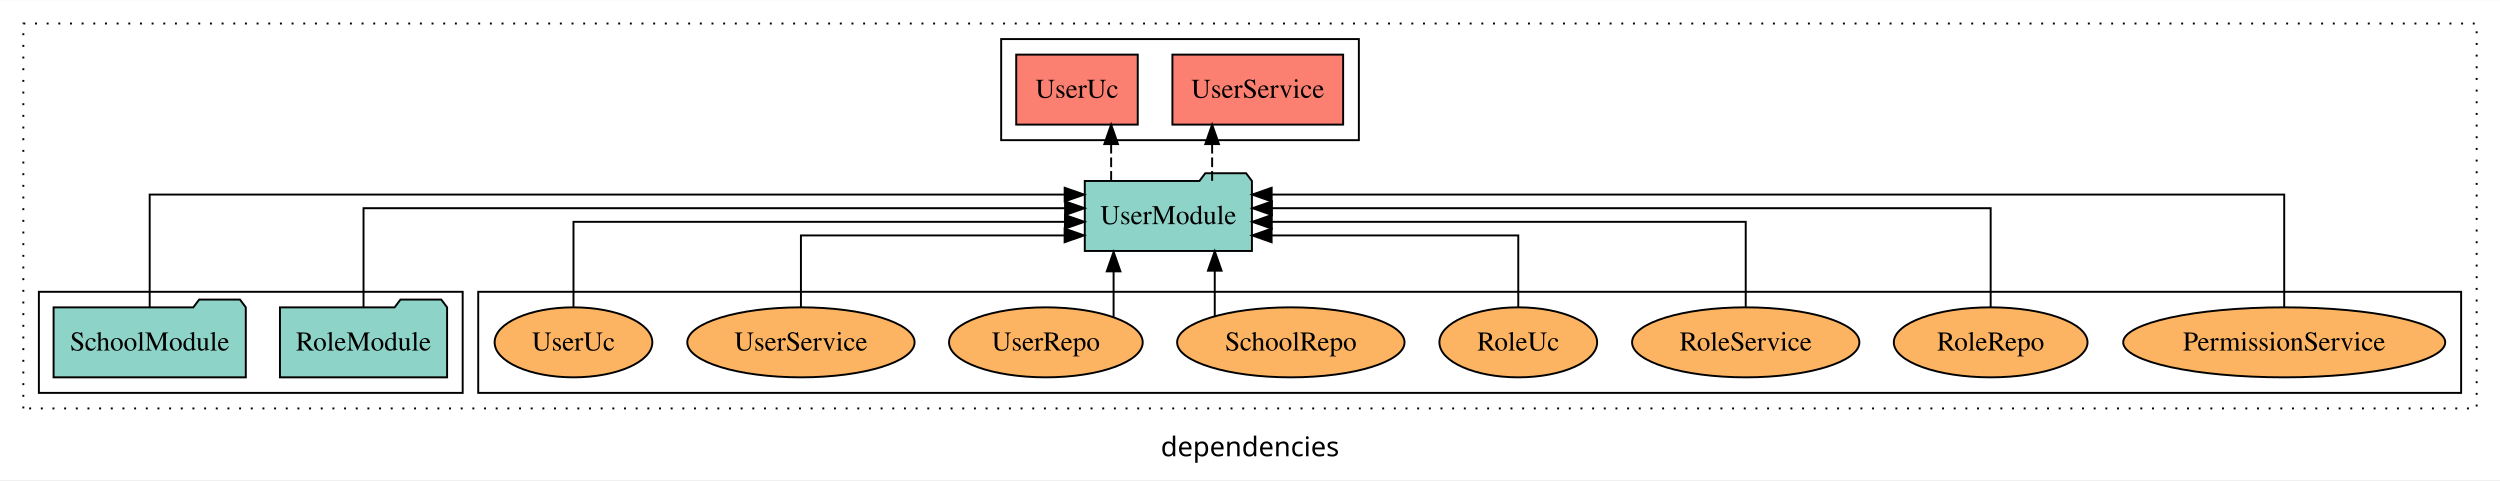
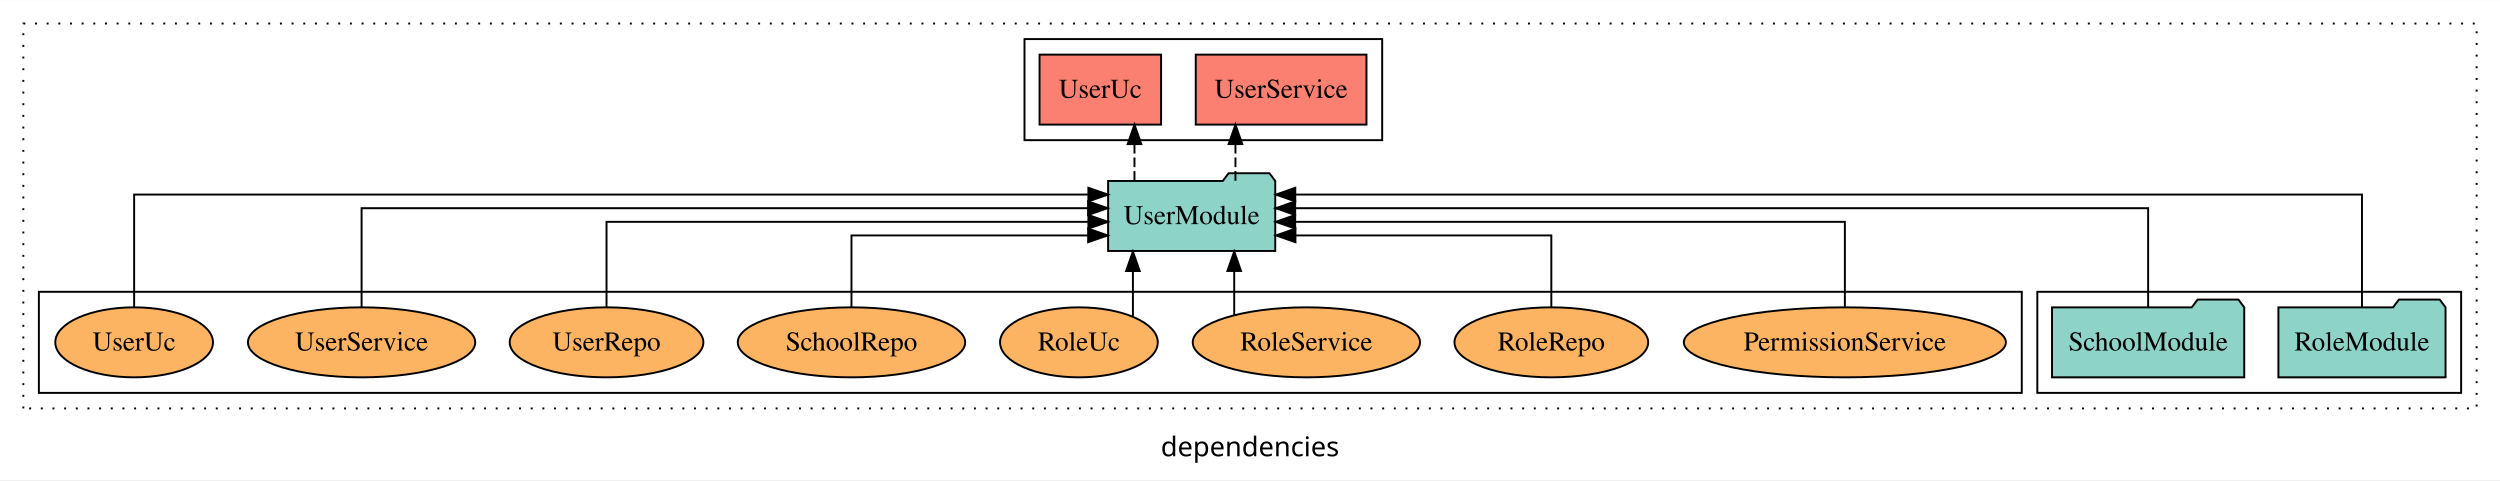
<svg xmlns="http://www.w3.org/2000/svg" width="1286pt" height="247pt" viewBox="0.00 0.00 1286.00 246.80">
  <g id="graph0" class="graph" transform="scale(1 1) rotate(0) translate(4 242.8)">
    <polygon fill="white" stroke="transparent" points="-4,4 -4,-242.8 1282,-242.8 1282,4 -4,4" />
    <text text-anchor="middle" x="639" y="-8.2" font-family="sans-serif" font-size="14.00">dependencies</text>
    <g id="clust1" class="cluster">
      <polygon fill="none" stroke="black" stroke-dasharray="1,5" points="8,-32.8 8,-230.8 1270,-230.8 1270,-32.8 8,-32.8" />
    </g>
+     <g id="clust3" class="cluster">
+       <polygon fill="none" stroke="black" points="1044,-40.8 1044,-92.8 1262,-92.8 1262,-40.8 1044,-40.8" />
+     </g>
    <g id="clust6" class="cluster">
-       <polygon fill="none" stroke="black" points="242,-40.8 242,-92.8 1262,-92.8 1262,-40.8 242,-40.8" />
+       <polygon fill="none" stroke="black" points="16,-40.8 16,-92.8 1036,-92.8 1036,-40.8 16,-40.8" />
    </g>
    <g id="clust4" class="cluster">
-       <polygon fill="none" stroke="black" points="511,-170.8 511,-222.8 695,-222.8 695,-170.8 511,-170.8" />
-     </g>
-     <g id="clust3" class="cluster">
-       <polygon fill="none" stroke="black" points="16,-40.8 16,-92.8 234,-92.8 234,-40.8 16,-40.8" />
+       <polygon fill="none" stroke="black" points="523,-170.8 523,-222.8 707,-222.8 707,-170.8 523,-170.8" />
    </g>
    <g id="node1" class="node">
-       <polygon fill="#8dd3c7" stroke="black" points="225.99,-84.8 222.99,-88.8 201.99,-88.8 198.99,-84.8 140.01,-84.8 140.01,-48.8 225.99,-48.8 225.99,-84.8" />
-       <text text-anchor="middle" x="183" y="-62.6" font-family="Times,serif" font-size="14.00">RoleModule</text>
+       <polygon fill="#8dd3c7" stroke="black" points="1253.99,-84.8 1250.99,-88.8 1229.99,-88.8 1226.99,-84.8 1168.01,-84.8 1168.01,-48.8 1253.99,-48.8 1253.99,-84.8" />
+       <text text-anchor="middle" x="1211" y="-62.6" font-family="Times,serif" font-size="14.00">RoleModule</text>
    </g>
    <g id="node3" class="node">
-       <polygon fill="#8dd3c7" stroke="black" points="639.99,-149.8 636.99,-153.8 615.99,-153.8 612.99,-149.8 554.01,-149.8 554.01,-113.8 639.99,-113.8 639.99,-149.8" />
-       <text text-anchor="middle" x="597" y="-127.6" font-family="Times,serif" font-size="14.00">UserModule</text>
+       <polygon fill="#8dd3c7" stroke="black" points="651.99,-149.8 648.99,-153.8 627.99,-153.8 624.99,-149.8 566.01,-149.8 566.01,-113.8 651.99,-113.8 651.99,-149.8" />
+       <text text-anchor="middle" x="609" y="-127.6" font-family="Times,serif" font-size="14.00">UserModule</text>
    </g>
    <g id="edge1" class="edge">
-       <path fill="none" stroke="black" d="M183,-84.93C183,-105.37 183,-135.8 183,-135.8 183,-135.8 543.87,-135.8 543.87,-135.8" />
-       <polygon fill="black" stroke="black" points="543.87,-139.3 553.87,-135.8 543.87,-132.3 543.87,-139.3" />
+       <path fill="none" stroke="black" d="M1211,-84.81C1211,-107.29 1211,-142.8 1211,-142.8 1211,-142.8 662.29,-142.8 662.29,-142.8" />
+       <polygon fill="black" stroke="black" points="662.29,-139.3 652.29,-142.8 662.29,-146.3 662.29,-139.3" />
    </g>
    <g id="node2" class="node">
-       <polygon fill="#8dd3c7" stroke="black" points="122.44,-84.8 119.44,-88.8 98.44,-88.8 95.44,-84.8 23.56,-84.8 23.56,-48.8 122.44,-48.8 122.44,-84.8" />
-       <text text-anchor="middle" x="73" y="-62.6" font-family="Times,serif" font-size="14.00">SchoolModule</text>
+       <polygon fill="#8dd3c7" stroke="black" points="1150.44,-84.8 1147.44,-88.8 1126.44,-88.8 1123.44,-84.8 1051.56,-84.8 1051.56,-48.8 1150.44,-48.8 1150.44,-84.8" />
+       <text text-anchor="middle" x="1101" y="-62.6" font-family="Times,serif" font-size="14.00">SchoolModule</text>
    </g>
    <g id="edge2" class="edge">
-       <path fill="none" stroke="black" d="M73,-84.81C73,-107.29 73,-142.8 73,-142.8 73,-142.8 543.67,-142.8 543.67,-142.8" />
-       <polygon fill="black" stroke="black" points="543.67,-146.3 553.67,-142.8 543.67,-139.3 543.67,-146.3" />
+       <path fill="none" stroke="black" d="M1101,-84.93C1101,-105.37 1101,-135.8 1101,-135.8 1101,-135.8 662.23,-135.8 662.23,-135.8" />
+       <polygon fill="black" stroke="black" points="662.23,-132.3 652.23,-135.8 662.23,-139.3 662.23,-132.3" />
    </g>
    <g id="node4" class="node">
-       <polygon fill="#fb8072" stroke="black" points="686.91,-214.8 599.09,-214.8 599.09,-178.8 686.91,-178.8 686.91,-214.8" />
-       <text text-anchor="middle" x="643" y="-192.6" font-family="Times,serif" font-size="14.00">UserService </text>
+       <polygon fill="#fb8072" stroke="black" points="698.91,-214.8 611.09,-214.8 611.09,-178.8 698.91,-178.8 698.91,-214.8" />
+       <text text-anchor="middle" x="655" y="-192.6" font-family="Times,serif" font-size="14.00">UserService </text>
    </g>
    <g id="edge3" class="edge">
-       <path fill="none" stroke="black" stroke-dasharray="5,2" d="M619.52,-149.91C619.52,-149.91 619.52,-168.79 619.52,-168.79" />
-       <polygon fill="black" stroke="black" points="616.02,-168.79 619.52,-178.79 623.02,-168.79 616.02,-168.79" />
+       <path fill="none" stroke="black" stroke-dasharray="5,2" d="M631.52,-149.91C631.52,-149.91 631.52,-168.79 631.52,-168.79" />
+       <polygon fill="black" stroke="black" points="628.02,-168.79 631.52,-178.79 635.02,-168.79 628.02,-168.79" />
    </g>
    <g id="node5" class="node">
-       <polygon fill="#fb8072" stroke="black" points="581.26,-214.8 518.74,-214.8 518.74,-178.8 581.26,-178.8 581.26,-214.8" />
-       <text text-anchor="middle" x="550" y="-192.6" font-family="Times,serif" font-size="14.00">UserUc </text>
+       <polygon fill="#fb8072" stroke="black" points="593.26,-214.8 530.74,-214.8 530.74,-178.8 593.26,-178.8 593.26,-214.8" />
+       <text text-anchor="middle" x="562" y="-192.6" font-family="Times,serif" font-size="14.00">UserUc </text>
    </g>
    <g id="edge4" class="edge">
-       <path fill="none" stroke="black" stroke-dasharray="5,2" d="M567.57,-149.91C567.57,-149.91 567.57,-168.79 567.57,-168.79" />
-       <polygon fill="black" stroke="black" points="564.07,-168.79 567.57,-178.79 571.07,-168.79 564.07,-168.79" />
+       <path fill="none" stroke="black" stroke-dasharray="5,2" d="M579.57,-149.91C579.57,-149.91 579.57,-168.79 579.57,-168.79" />
+       <polygon fill="black" stroke="black" points="576.07,-168.79 579.57,-178.79 583.07,-168.79 576.07,-168.79" />
    </g>
    <g id="node6" class="node">
-       <ellipse fill="#fdb462" stroke="black" cx="1171" cy="-66.8" rx="82.83" ry="18" />
-       <text text-anchor="middle" x="1171" y="-62.6" font-family="Times,serif" font-size="14.00">PermissionService</text>
+       <ellipse fill="#fdb462" stroke="black" cx="945" cy="-66.8" rx="82.83" ry="18" />
+       <text text-anchor="middle" x="945" y="-62.6" font-family="Times,serif" font-size="14.00">PermissionService</text>
    </g>
    <g id="edge5" class="edge">
-       <path fill="none" stroke="black" d="M1171,-84.81C1171,-107.29 1171,-142.8 1171,-142.8 1171,-142.8 650.14,-142.8 650.14,-142.8" />
-       <polygon fill="black" stroke="black" points="650.14,-139.3 640.14,-142.8 650.14,-146.3 650.14,-139.3" />
+       <path fill="none" stroke="black" d="M945,-85.07C945,-103.36 945,-128.8 945,-128.8 945,-128.8 662.24,-128.8 662.24,-128.8" />
+       <polygon fill="black" stroke="black" points="662.24,-125.3 652.24,-128.8 662.24,-132.3 662.24,-125.3" />
    </g>
    <g id="node7" class="node">
-       <ellipse fill="#fdb462" stroke="black" cx="1020" cy="-66.8" rx="49.82" ry="18" />
-       <text text-anchor="middle" x="1020" y="-62.6" font-family="Times,serif" font-size="14.00">RoleRepo</text>
+       <ellipse fill="#fdb462" stroke="black" cx="794" cy="-66.8" rx="49.82" ry="18" />
+       <text text-anchor="middle" x="794" y="-62.6" font-family="Times,serif" font-size="14.00">RoleRepo</text>
    </g>
    <g id="edge6" class="edge">
-       <path fill="none" stroke="black" d="M1020,-84.93C1020,-105.37 1020,-135.8 1020,-135.8 1020,-135.8 650.28,-135.8 650.28,-135.8" />
-       <polygon fill="black" stroke="black" points="650.28,-132.3 640.28,-135.8 650.28,-139.3 650.28,-132.3" />
+       <path fill="none" stroke="black" d="M794,-84.81C794,-100.85 794,-121.8 794,-121.8 794,-121.8 662.37,-121.8 662.37,-121.8" />
+       <polygon fill="black" stroke="black" points="662.37,-118.3 652.37,-121.8 662.37,-125.3 662.37,-118.3" />
    </g>
    <g id="node8" class="node">
-       <ellipse fill="#fdb462" stroke="black" cx="894" cy="-66.8" rx="58.46" ry="18" />
-       <text text-anchor="middle" x="894" y="-62.6" font-family="Times,serif" font-size="14.00">RoleService</text>
+       <ellipse fill="#fdb462" stroke="black" cx="668" cy="-66.8" rx="58.46" ry="18" />
+       <text text-anchor="middle" x="668" y="-62.6" font-family="Times,serif" font-size="14.00">RoleService</text>
    </g>
    <g id="edge7" class="edge">
-       <path fill="none" stroke="black" d="M894,-85.07C894,-103.36 894,-128.8 894,-128.8 894,-128.8 650.19,-128.8 650.19,-128.8" />
-       <polygon fill="black" stroke="black" points="650.19,-125.3 640.19,-128.8 650.19,-132.3 650.19,-125.3" />
+       <path fill="none" stroke="black" d="M630.88,-80.9C630.88,-80.9 630.88,-103.52 630.88,-103.52" />
+       <polygon fill="black" stroke="black" points="627.38,-103.52 630.88,-113.52 634.38,-103.52 627.38,-103.52" />
    </g>
    <g id="node9" class="node">
-       <ellipse fill="#fdb462" stroke="black" cx="777" cy="-66.8" rx="40.57" ry="18" />
-       <text text-anchor="middle" x="777" y="-62.6" font-family="Times,serif" font-size="14.00">RoleUc</text>
+       <ellipse fill="#fdb462" stroke="black" cx="551" cy="-66.8" rx="40.57" ry="18" />
+       <text text-anchor="middle" x="551" y="-62.6" font-family="Times,serif" font-size="14.00">RoleUc</text>
    </g>
    <g id="edge8" class="edge">
-       <path fill="none" stroke="black" d="M777,-84.81C777,-100.85 777,-121.8 777,-121.8 777,-121.8 650.11,-121.8 650.11,-121.8" />
-       <polygon fill="black" stroke="black" points="650.11,-118.3 640.11,-121.8 650.11,-125.3 650.11,-118.3" />
+       <path fill="none" stroke="black" d="M578.77,-79.95C578.77,-79.95 578.77,-103.49 578.77,-103.49" />
+       <polygon fill="black" stroke="black" points="575.27,-103.49 578.77,-113.49 582.27,-103.49 575.27,-103.49" />
    </g>
    <g id="node10" class="node">
-       <ellipse fill="#fdb462" stroke="black" cx="660" cy="-66.8" rx="58.49" ry="18" />
-       <text text-anchor="middle" x="660" y="-62.6" font-family="Times,serif" font-size="14.00">SchoolRepo</text>
+       <ellipse fill="#fdb462" stroke="black" cx="434" cy="-66.8" rx="58.49" ry="18" />
+       <text text-anchor="middle" x="434" y="-62.6" font-family="Times,serif" font-size="14.00">SchoolRepo</text>
    </g>
    <g id="edge9" class="edge">
-       <path fill="none" stroke="black" d="M620.87,-80.27C620.87,-80.27 620.87,-103.66 620.87,-103.66" />
-       <polygon fill="black" stroke="black" points="617.37,-103.66 620.87,-113.66 624.37,-103.66 617.37,-103.66" />
+       <path fill="none" stroke="black" d="M434,-84.81C434,-100.85 434,-121.8 434,-121.8 434,-121.8 555.74,-121.8 555.74,-121.8" />
+       <polygon fill="black" stroke="black" points="555.74,-125.3 565.74,-121.8 555.74,-118.3 555.74,-125.3" />
    </g>
    <g id="node11" class="node">
-       <ellipse fill="#fdb462" stroke="black" cx="534" cy="-66.8" rx="49.81" ry="18" />
-       <text text-anchor="middle" x="534" y="-62.6" font-family="Times,serif" font-size="14.00">UserRepo</text>
+       <ellipse fill="#fdb462" stroke="black" cx="308" cy="-66.8" rx="49.81" ry="18" />
+       <text text-anchor="middle" x="308" y="-62.6" font-family="Times,serif" font-size="14.00">UserRepo</text>
    </g>
    <g id="edge10" class="edge">
-       <path fill="none" stroke="black" d="M568.83,-79.64C568.83,-79.64 568.83,-103.32 568.83,-103.32" />
-       <polygon fill="black" stroke="black" points="565.33,-103.32 568.83,-113.32 572.33,-103.32 565.33,-103.32" />
+       <path fill="none" stroke="black" d="M308,-85.07C308,-103.36 308,-128.8 308,-128.8 308,-128.8 555.87,-128.8 555.87,-128.8" />
+       <polygon fill="black" stroke="black" points="555.87,-132.3 565.87,-128.8 555.87,-125.3 555.87,-132.3" />
    </g>
    <g id="node12" class="node">
-       <ellipse fill="#fdb462" stroke="black" cx="408" cy="-66.8" rx="58.46" ry="18" />
-       <text text-anchor="middle" x="408" y="-62.6" font-family="Times,serif" font-size="14.00">UserService</text>
+       <ellipse fill="#fdb462" stroke="black" cx="182" cy="-66.8" rx="58.46" ry="18" />
+       <text text-anchor="middle" x="182" y="-62.6" font-family="Times,serif" font-size="14.00">UserService</text>
    </g>
    <g id="edge11" class="edge">
-       <path fill="none" stroke="black" d="M408,-84.81C408,-100.85 408,-121.8 408,-121.8 408,-121.8 543.64,-121.8 543.64,-121.8" />
-       <polygon fill="black" stroke="black" points="543.64,-125.3 553.64,-121.8 543.64,-118.3 543.64,-125.3" />
+       <path fill="none" stroke="black" d="M182,-84.93C182,-105.37 182,-135.8 182,-135.8 182,-135.8 555.71,-135.8 555.71,-135.8" />
+       <polygon fill="black" stroke="black" points="555.71,-139.3 565.71,-135.8 555.71,-132.3 555.71,-139.3" />
    </g>
    <g id="node13" class="node">
-       <ellipse fill="#fdb462" stroke="black" cx="291" cy="-66.8" rx="40.56" ry="18" />
-       <text text-anchor="middle" x="291" y="-62.6" font-family="Times,serif" font-size="14.00">UserUc</text>
+       <ellipse fill="#fdb462" stroke="black" cx="65" cy="-66.8" rx="40.56" ry="18" />
+       <text text-anchor="middle" x="65" y="-62.6" font-family="Times,serif" font-size="14.00">UserUc</text>
    </g>
    <g id="edge12" class="edge">
-       <path fill="none" stroke="black" d="M291,-85.07C291,-103.36 291,-128.8 291,-128.8 291,-128.8 543.81,-128.8 543.81,-128.8" />
-       <polygon fill="black" stroke="black" points="543.81,-132.3 553.81,-128.8 543.81,-125.3 543.81,-132.3" />
+       <path fill="none" stroke="black" d="M65,-84.81C65,-107.29 65,-142.8 65,-142.8 65,-142.8 555.86,-142.8 555.86,-142.8" />
+       <polygon fill="black" stroke="black" points="555.86,-146.3 565.86,-142.8 555.86,-139.3 555.86,-146.3" />
    </g>
  </g>
</svg>
